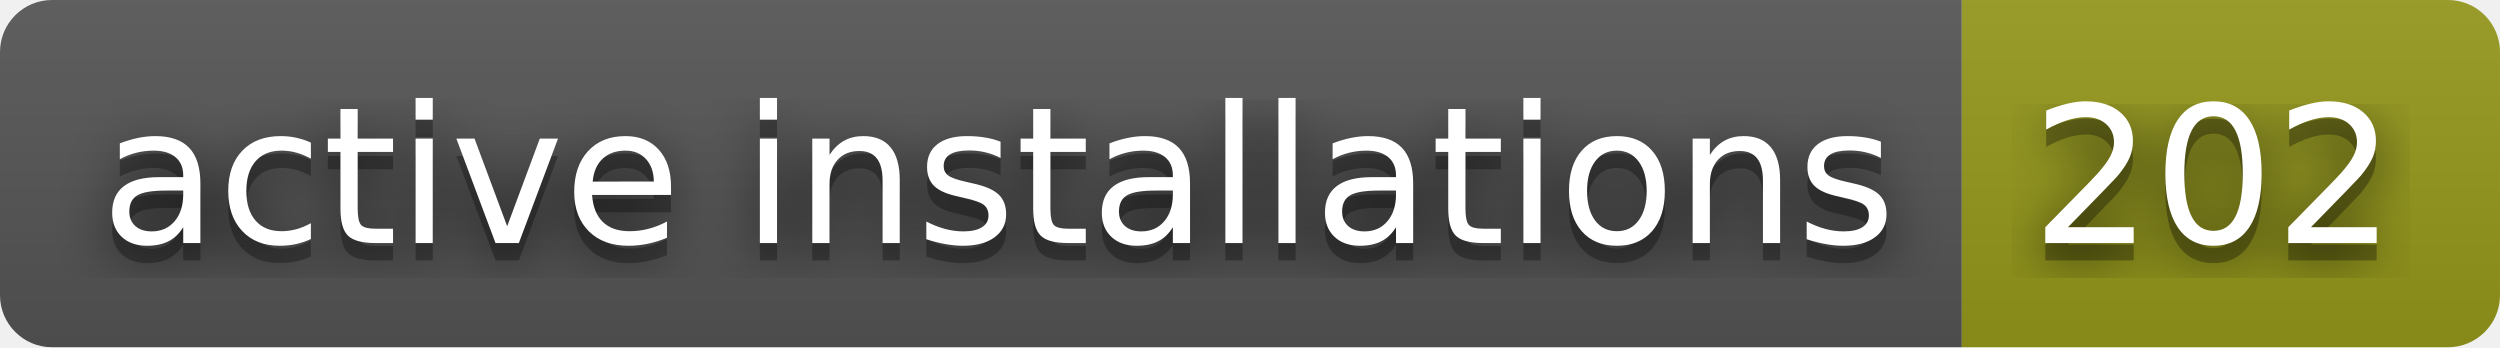
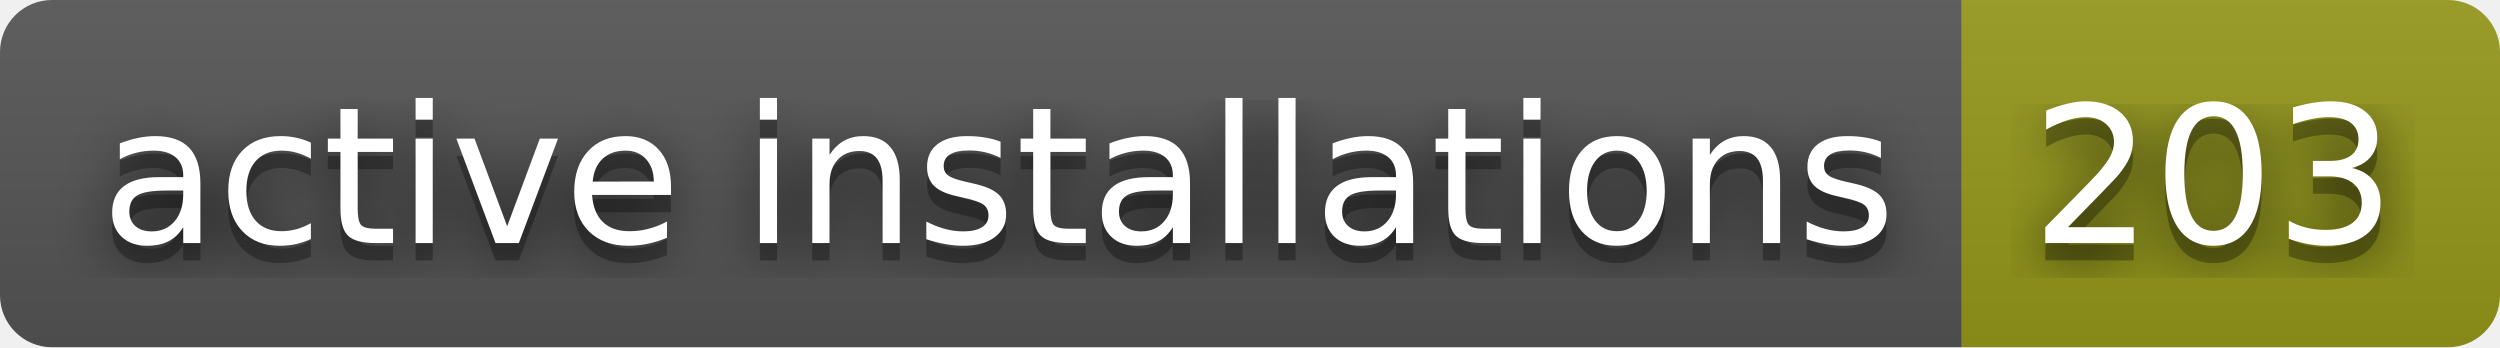
- <svg xmlns="http://www.w3.org/2000/svg" width="144" height="20" role="img" aria-label="active installations: 202">
+ <svg xmlns="http://www.w3.org/2000/svg" width="144" height="20" role="img" aria-label="active installations: 203">
  <filter id="blur">
    <feGaussianBlur in="SourceGraphic" stdDeviation="16" />
  </filter>
  <linearGradient id="s" x2="0" y2="100%">
    <stop offset="0" stop-color="#bbb" stop-opacity=".1" />
    <stop offset="1" stop-opacity=".1" />
  </linearGradient>
  <clipPath id="r">
    <rect width="144" height="20" rx="3" fill="#fff" />
  </clipPath>
  <g clip-path="url(#r)">
    <rect width="113" height="20" fill="#555" />
    <rect x="113" width="31" height="20" fill="#95991a" />
    <rect width="144" height="20" fill="url(#s)" />
  </g>
  <g fill="#fff" text-anchor="middle" font-family="Verdana,Geneva,DejaVu Sans,sans-serif" text-rendering="geometricPrecision" font-size="110">
    <text aria-hidden="true" x="575" y="150" fill="#010101" fill-opacity=".80" filter="url(#blur)" transform="scale(.1)" textLength="1030">active installations</text>
    <text aria-hidden="true" x="575" y="150" fill="#010101" fill-opacity=".3" transform="scale(.1)" textLength="1030">active installations</text>
    <text x="575" y="140" transform="scale(.1)" fill="#fff" textLength="1030">active installations</text>
-     <text aria-hidden="true" x="1275" y="150" fill="#010101" fill-opacity=".80" filter="url(#blur)" transform="scale(.1)" textLength="210">202</text>
-     <text aria-hidden="true" x="1275" y="150" fill="#010101" fill-opacity=".3" transform="scale(.1)" textLength="210">202</text>
-     <text x="1275" y="140" transform="scale(.1)" fill="#fff" textLength="210">202</text>
+     <text aria-hidden="true" x="1275" y="150" fill="#010101" fill-opacity=".80" filter="url(#blur)" transform="scale(.1)" textLength="210">203</text>
+     <text aria-hidden="true" x="1275" y="150" fill="#010101" fill-opacity=".3" transform="scale(.1)" textLength="210">203</text>
+     <text x="1275" y="140" transform="scale(.1)" fill="#fff" textLength="210">203</text>
  </g>
</svg>
